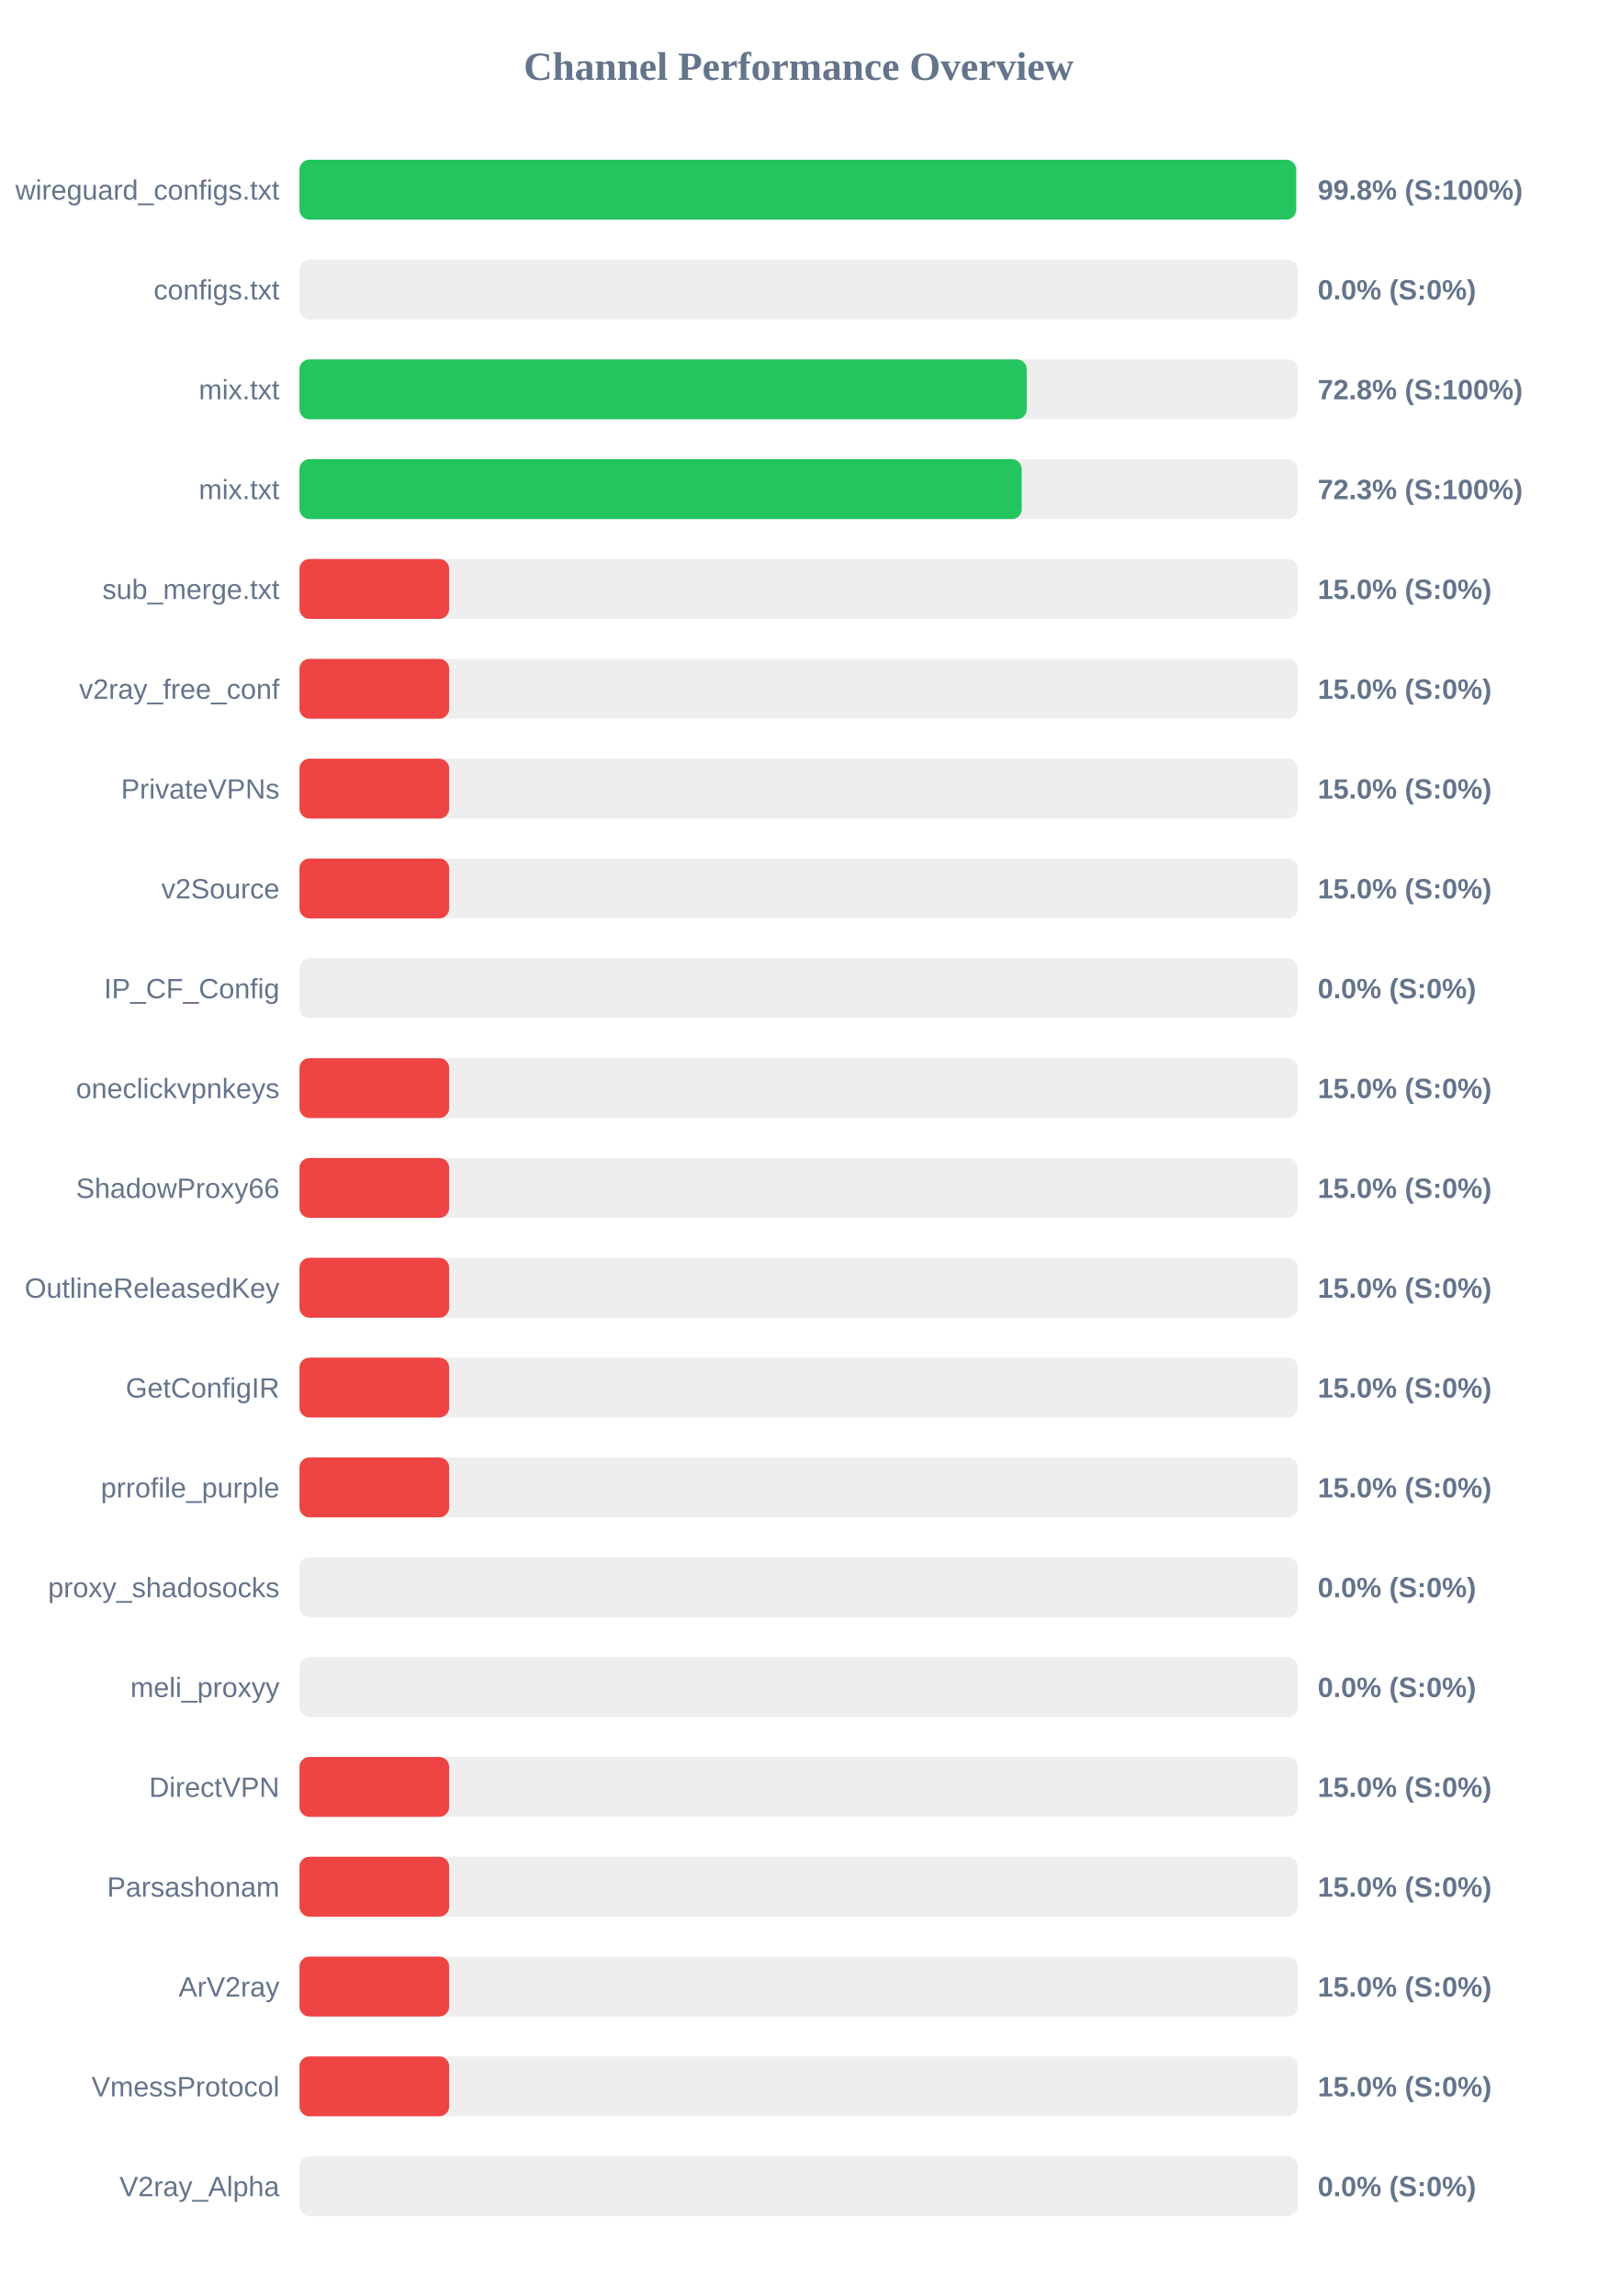
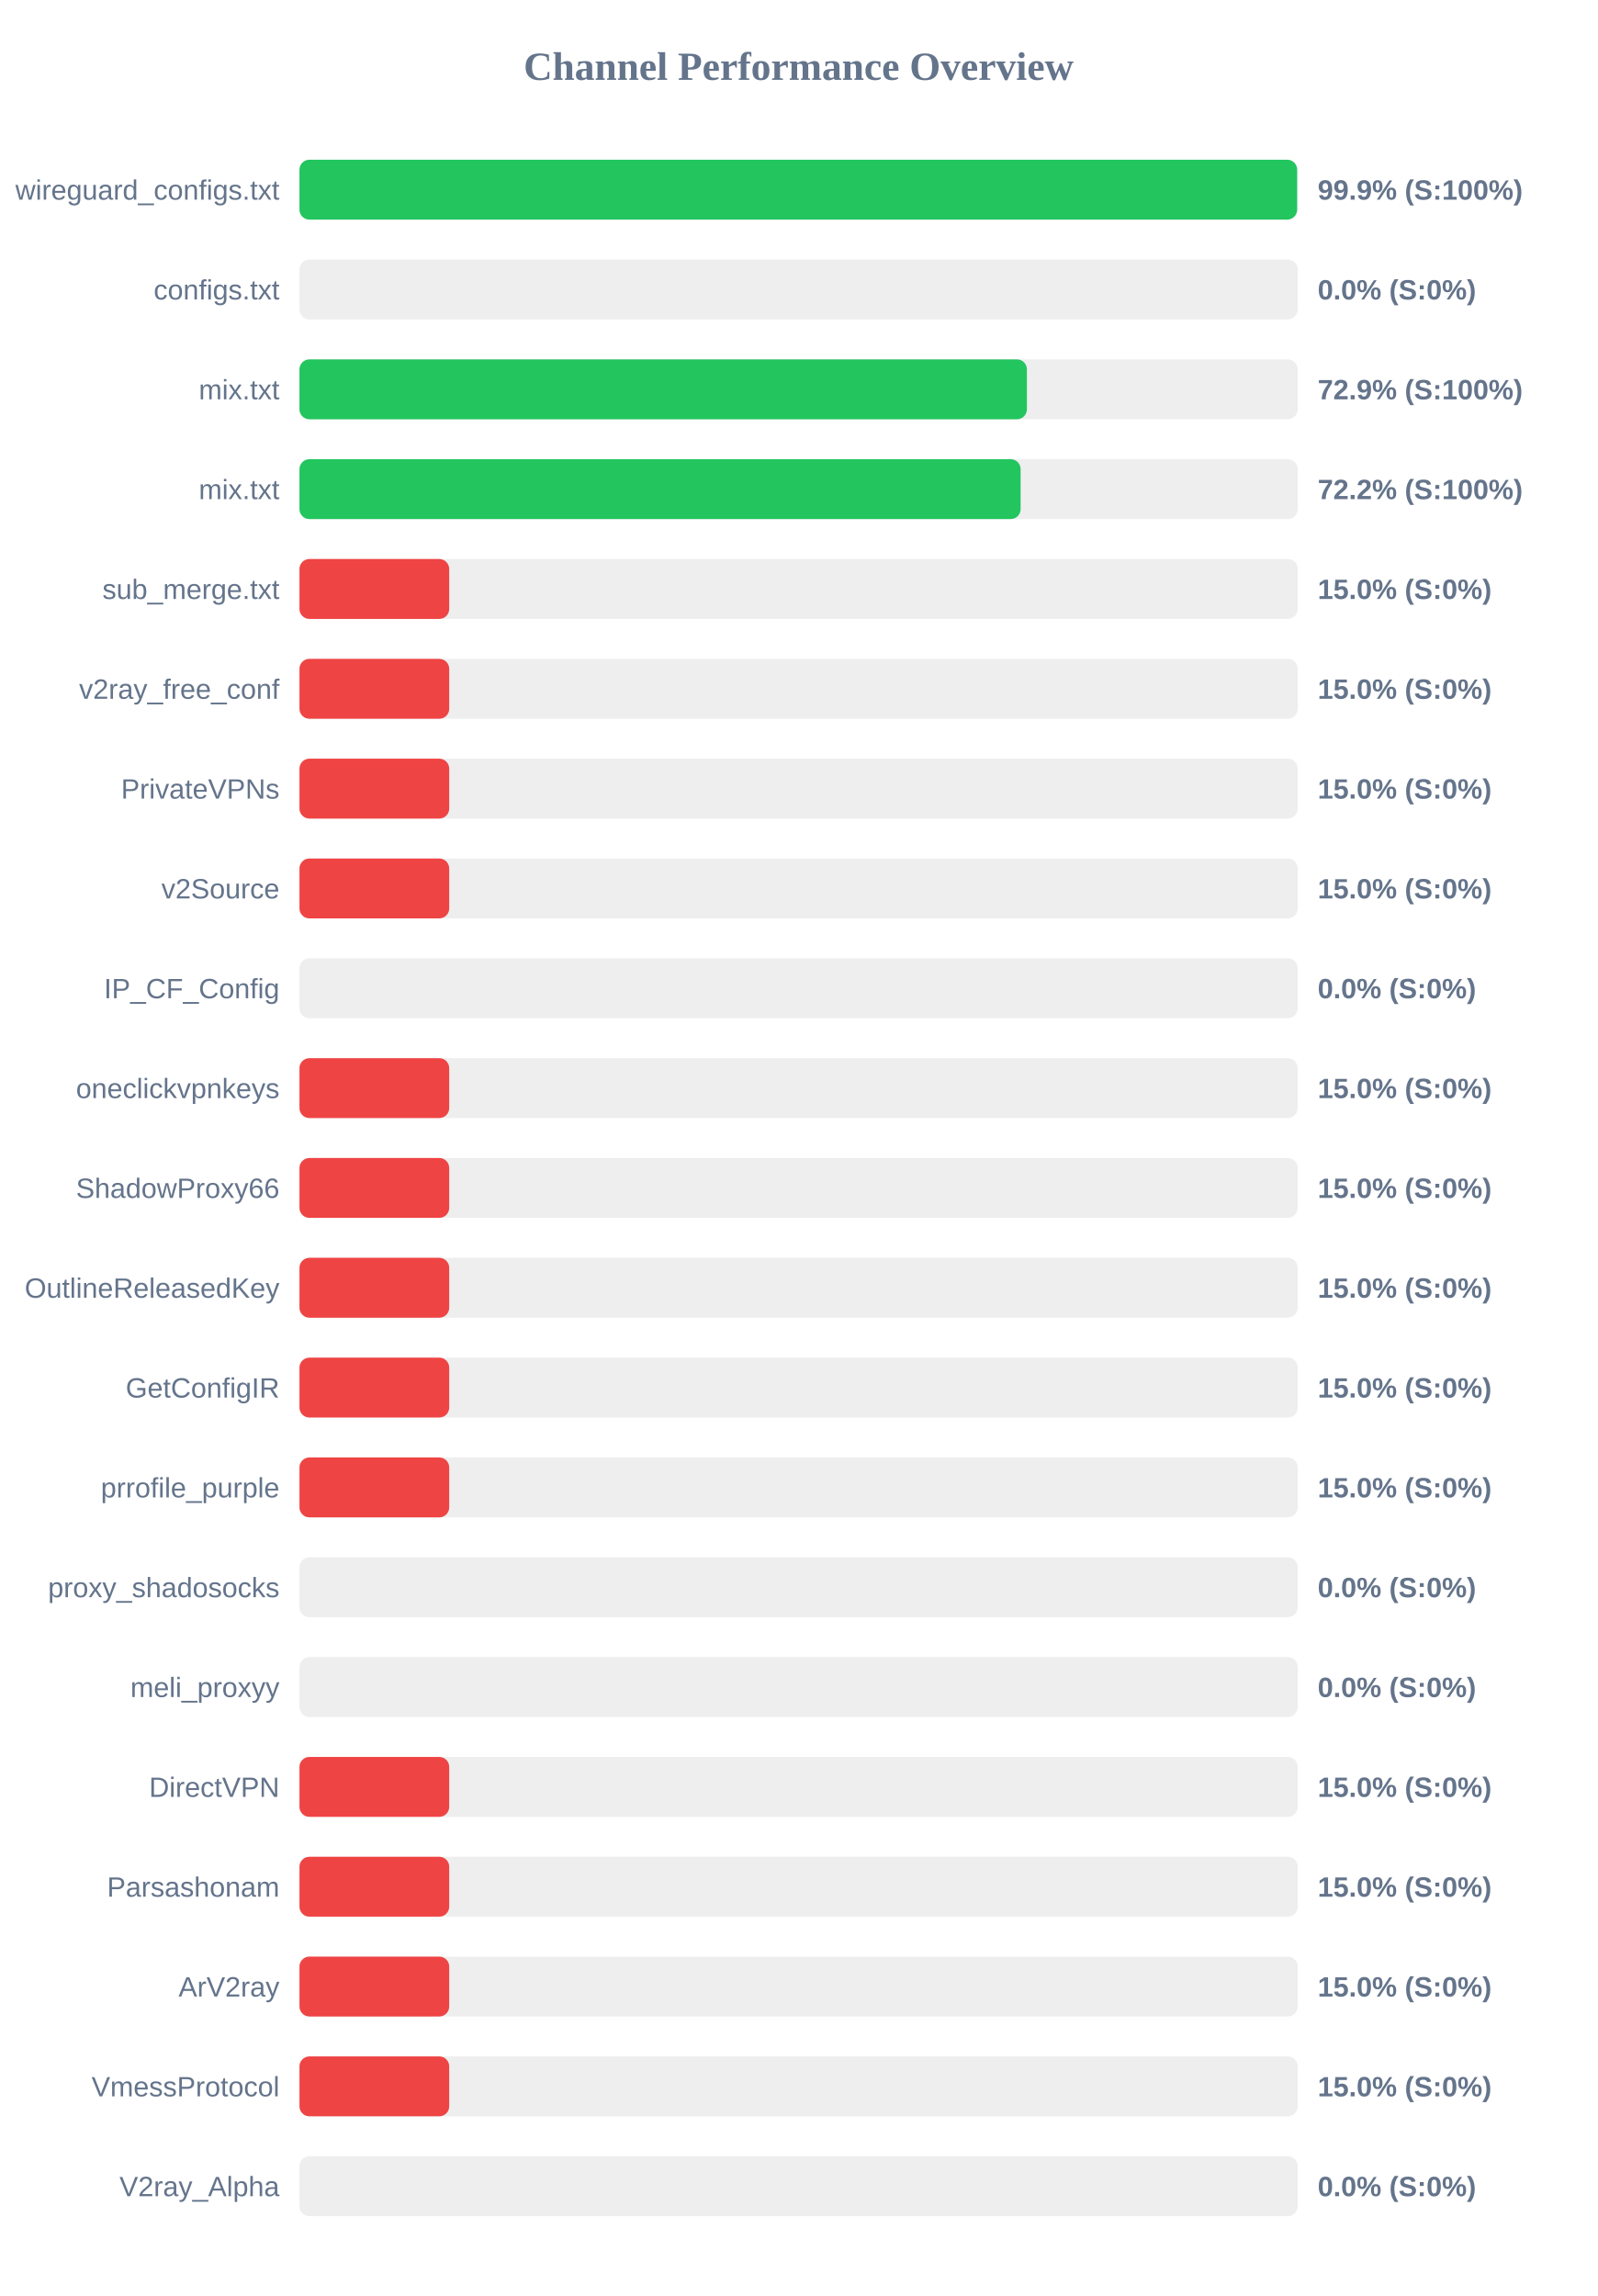
<svg xmlns="http://www.w3.org/2000/svg" width="800" height="1150" version="1.1">
  <style>
        .row { font: 14px Arial; fill: #64748b; }
        .score { font: bold 14px Arial; fill: #64748b; }
    </style>
  <text x="400" y="40" text-anchor="middle" font-size="20px" font-weight="bold" fill="#64748b">Channel Performance Overview</text>
  <rect x="150" y="80" width="500" height="30" fill="#eee" rx="5" />
-   <rect x="150" y="80" width="499.2" height="30" fill="#22c55e" rx="5" />
+   <rect x="150" y="80" width="499.7" height="30" fill="#22c55e" rx="5" />
  <text x="140" y="100" text-anchor="end" class="row">wireguard_configs.txt</text>
-   <text x="660" y="100" text-anchor="start" class="score">99.8% (S:100%)</text>
+   <text x="660" y="100" text-anchor="start" class="score">99.9% (S:100%)</text>
  <rect x="150" y="130" width="500" height="30" fill="#eee" rx="5" />
  <rect x="150" y="130" width="0.0" height="30" fill="#ef4444" rx="5" />
  <text x="140" y="150" text-anchor="end" class="row">configs.txt</text>
  <text x="660" y="150" text-anchor="start" class="score">0.0% (S:0%)</text>
  <rect x="150" y="180" width="500" height="30" fill="#eee" rx="5" />
-   <rect x="150" y="180" width="364.25" height="30" fill="#22c55e" rx="5" />
+   <rect x="150" y="180" width="364.35" height="30" fill="#22c55e" rx="5" />
  <text x="140" y="200" text-anchor="end" class="row">mix.txt</text>
-   <text x="660" y="200" text-anchor="start" class="score">72.8% (S:100%)</text>
+   <text x="660" y="200" text-anchor="start" class="score">72.9% (S:100%)</text>
  <rect x="150" y="230" width="500" height="30" fill="#eee" rx="5" />
-   <rect x="150" y="230" width="361.75" height="30" fill="#22c55e" rx="5" />
+   <rect x="150" y="230" width="361.2" height="30" fill="#22c55e" rx="5" />
  <text x="140" y="250" text-anchor="end" class="row">mix.txt</text>
-   <text x="660" y="250" text-anchor="start" class="score">72.3% (S:100%)</text>
+   <text x="660" y="250" text-anchor="start" class="score">72.2% (S:100%)</text>
  <rect x="150" y="280" width="500" height="30" fill="#eee" rx="5" />
  <rect x="150" y="280" width="75.0" height="30" fill="#ef4444" rx="5" />
  <text x="140" y="300" text-anchor="end" class="row">sub_merge.txt</text>
  <text x="660" y="300" text-anchor="start" class="score">15.0% (S:0%)</text>
  <rect x="150" y="330" width="500" height="30" fill="#eee" rx="5" />
  <rect x="150" y="330" width="75.0" height="30" fill="#ef4444" rx="5" />
  <text x="140" y="350" text-anchor="end" class="row">v2ray_free_conf</text>
  <text x="660" y="350" text-anchor="start" class="score">15.0% (S:0%)</text>
  <rect x="150" y="380" width="500" height="30" fill="#eee" rx="5" />
  <rect x="150" y="380" width="75.0" height="30" fill="#ef4444" rx="5" />
  <text x="140" y="400" text-anchor="end" class="row">PrivateVPNs</text>
  <text x="660" y="400" text-anchor="start" class="score">15.0% (S:0%)</text>
  <rect x="150" y="430" width="500" height="30" fill="#eee" rx="5" />
  <rect x="150" y="430" width="75.0" height="30" fill="#ef4444" rx="5" />
  <text x="140" y="450" text-anchor="end" class="row">v2Source</text>
  <text x="660" y="450" text-anchor="start" class="score">15.0% (S:0%)</text>
  <rect x="150" y="480" width="500" height="30" fill="#eee" rx="5" />
  <rect x="150" y="480" width="0.0" height="30" fill="#ef4444" rx="5" />
  <text x="140" y="500" text-anchor="end" class="row">IP_CF_Config</text>
  <text x="660" y="500" text-anchor="start" class="score">0.0% (S:0%)</text>
  <rect x="150" y="530" width="500" height="30" fill="#eee" rx="5" />
  <rect x="150" y="530" width="75.0" height="30" fill="#ef4444" rx="5" />
  <text x="140" y="550" text-anchor="end" class="row">oneclickvpnkeys</text>
  <text x="660" y="550" text-anchor="start" class="score">15.0% (S:0%)</text>
  <rect x="150" y="580" width="500" height="30" fill="#eee" rx="5" />
  <rect x="150" y="580" width="75.0" height="30" fill="#ef4444" rx="5" />
  <text x="140" y="600" text-anchor="end" class="row">ShadowProxy66</text>
  <text x="660" y="600" text-anchor="start" class="score">15.0% (S:0%)</text>
  <rect x="150" y="630" width="500" height="30" fill="#eee" rx="5" />
  <rect x="150" y="630" width="75.0" height="30" fill="#ef4444" rx="5" />
  <text x="140" y="650" text-anchor="end" class="row">OutlineReleasedKey</text>
  <text x="660" y="650" text-anchor="start" class="score">15.0% (S:0%)</text>
  <rect x="150" y="680" width="500" height="30" fill="#eee" rx="5" />
  <rect x="150" y="680" width="75.0" height="30" fill="#ef4444" rx="5" />
  <text x="140" y="700" text-anchor="end" class="row">GetConfigIR</text>
  <text x="660" y="700" text-anchor="start" class="score">15.0% (S:0%)</text>
  <rect x="150" y="730" width="500" height="30" fill="#eee" rx="5" />
  <rect x="150" y="730" width="75.0" height="30" fill="#ef4444" rx="5" />
  <text x="140" y="750" text-anchor="end" class="row">prrofile_purple</text>
  <text x="660" y="750" text-anchor="start" class="score">15.0% (S:0%)</text>
  <rect x="150" y="780" width="500" height="30" fill="#eee" rx="5" />
  <rect x="150" y="780" width="0.0" height="30" fill="#ef4444" rx="5" />
  <text x="140" y="800" text-anchor="end" class="row">proxy_shadosocks</text>
  <text x="660" y="800" text-anchor="start" class="score">0.0% (S:0%)</text>
  <rect x="150" y="830" width="500" height="30" fill="#eee" rx="5" />
  <rect x="150" y="830" width="0.0" height="30" fill="#ef4444" rx="5" />
  <text x="140" y="850" text-anchor="end" class="row">meli_proxyy</text>
  <text x="660" y="850" text-anchor="start" class="score">0.0% (S:0%)</text>
  <rect x="150" y="880" width="500" height="30" fill="#eee" rx="5" />
  <rect x="150" y="880" width="75.0" height="30" fill="#ef4444" rx="5" />
  <text x="140" y="900" text-anchor="end" class="row">DirectVPN</text>
  <text x="660" y="900" text-anchor="start" class="score">15.0% (S:0%)</text>
  <rect x="150" y="930" width="500" height="30" fill="#eee" rx="5" />
  <rect x="150" y="930" width="75.0" height="30" fill="#ef4444" rx="5" />
  <text x="140" y="950" text-anchor="end" class="row">Parsashonam</text>
  <text x="660" y="950" text-anchor="start" class="score">15.0% (S:0%)</text>
  <rect x="150" y="980" width="500" height="30" fill="#eee" rx="5" />
  <rect x="150" y="980" width="75.0" height="30" fill="#ef4444" rx="5" />
  <text x="140" y="1000" text-anchor="end" class="row">ArV2ray</text>
  <text x="660" y="1000" text-anchor="start" class="score">15.0% (S:0%)</text>
  <rect x="150" y="1030" width="500" height="30" fill="#eee" rx="5" />
  <rect x="150" y="1030" width="75.0" height="30" fill="#ef4444" rx="5" />
  <text x="140" y="1050" text-anchor="end" class="row">VmessProtocol</text>
  <text x="660" y="1050" text-anchor="start" class="score">15.0% (S:0%)</text>
  <rect x="150" y="1080" width="500" height="30" fill="#eee" rx="5" />
  <rect x="150" y="1080" width="0.0" height="30" fill="#ef4444" rx="5" />
  <text x="140" y="1100" text-anchor="end" class="row">V2ray_Alpha</text>
  <text x="660" y="1100" text-anchor="start" class="score">0.0% (S:0%)</text>
</svg>
